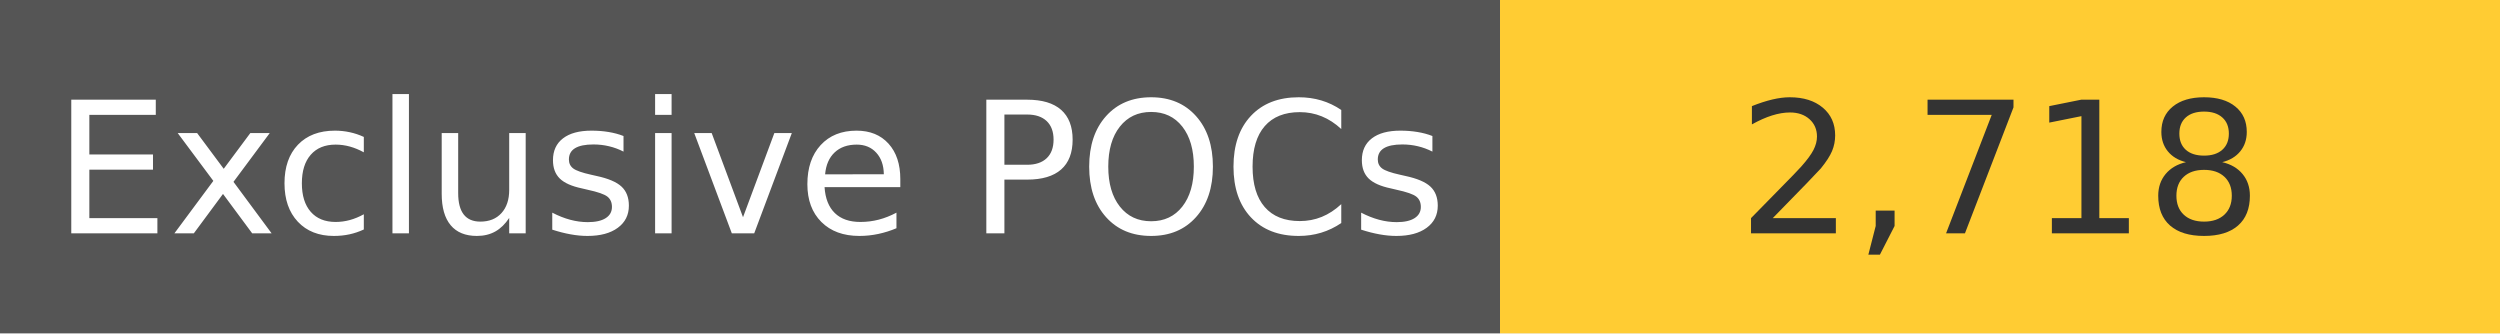
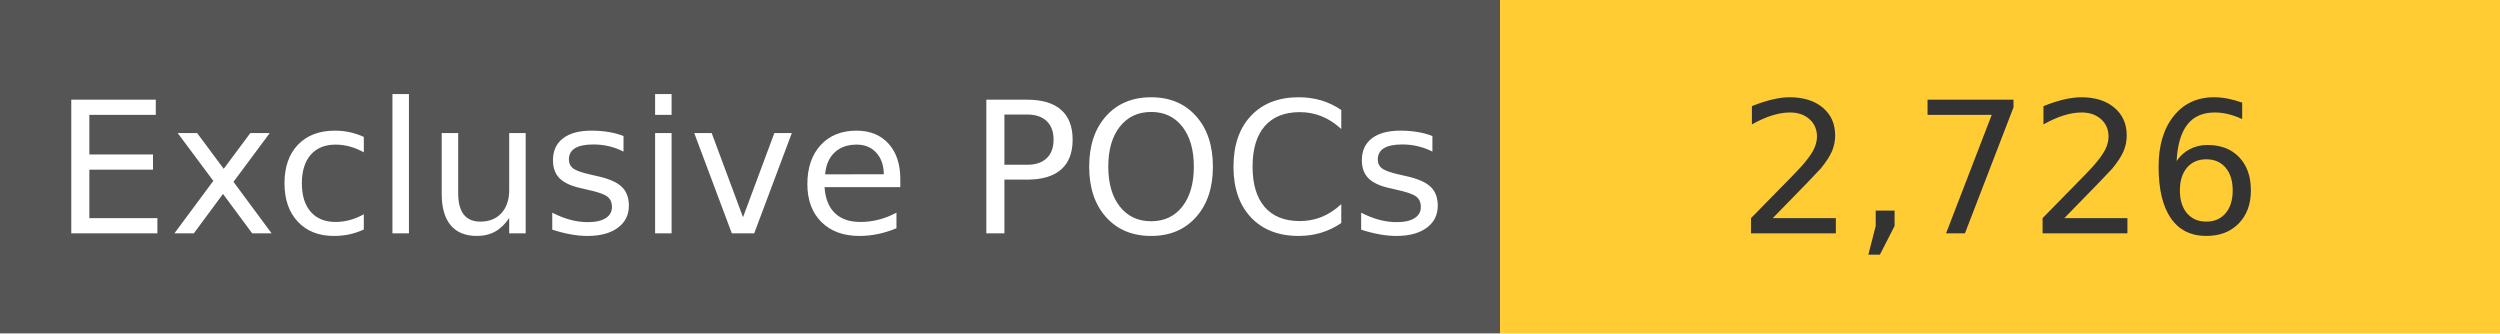
<svg xmlns="http://www.w3.org/2000/svg" width="150" height="20" role="img">
  <linearGradient id="s" x2="0" y2="100%">
    <stop offset="0" stop-color="#bbb" stop-opacity=".1" />
    <stop offset="1" stop-opacity=".1" />
  </linearGradient>
  <g>
    <rect width="90" height="20" fill="#555" />
    <rect x="90" width="267" height="20" fill="#ffcc33" />
  </g>
  <g fill="#fff" text-anchor="middle" font-family="Verdana,Geneva,DejaVu Sans,sans-serif" text-rendering="geometricPrecision" font-size="110">
    <text x="450" y="140" transform="scale(.1)" fill="#fff">
            Exclusive POCs
        </text>
    <text x="1200" y="140" transform="scale(.1)" fill="#333">
-             2,718
+             2,726
        </text>
  </g>
</svg>
